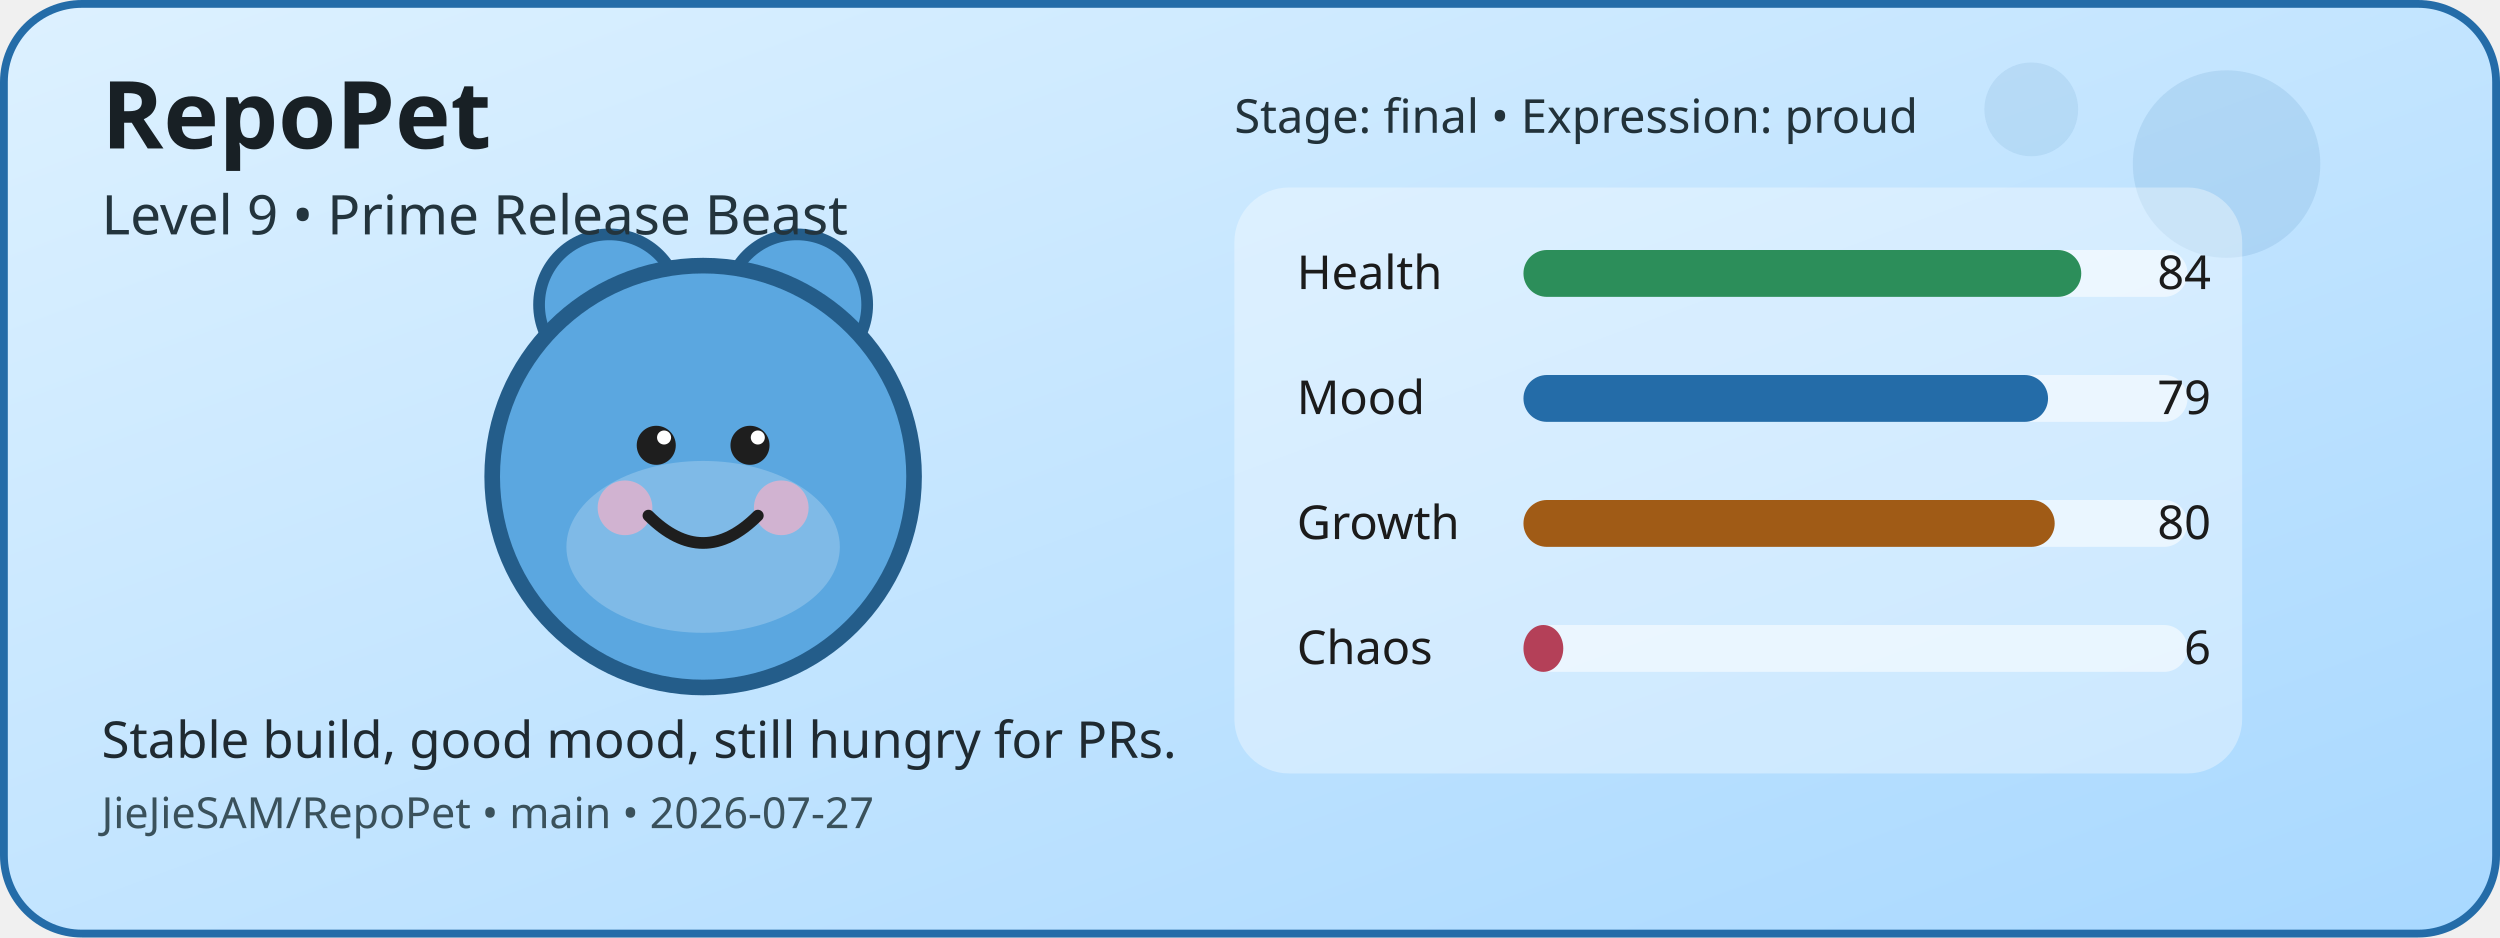
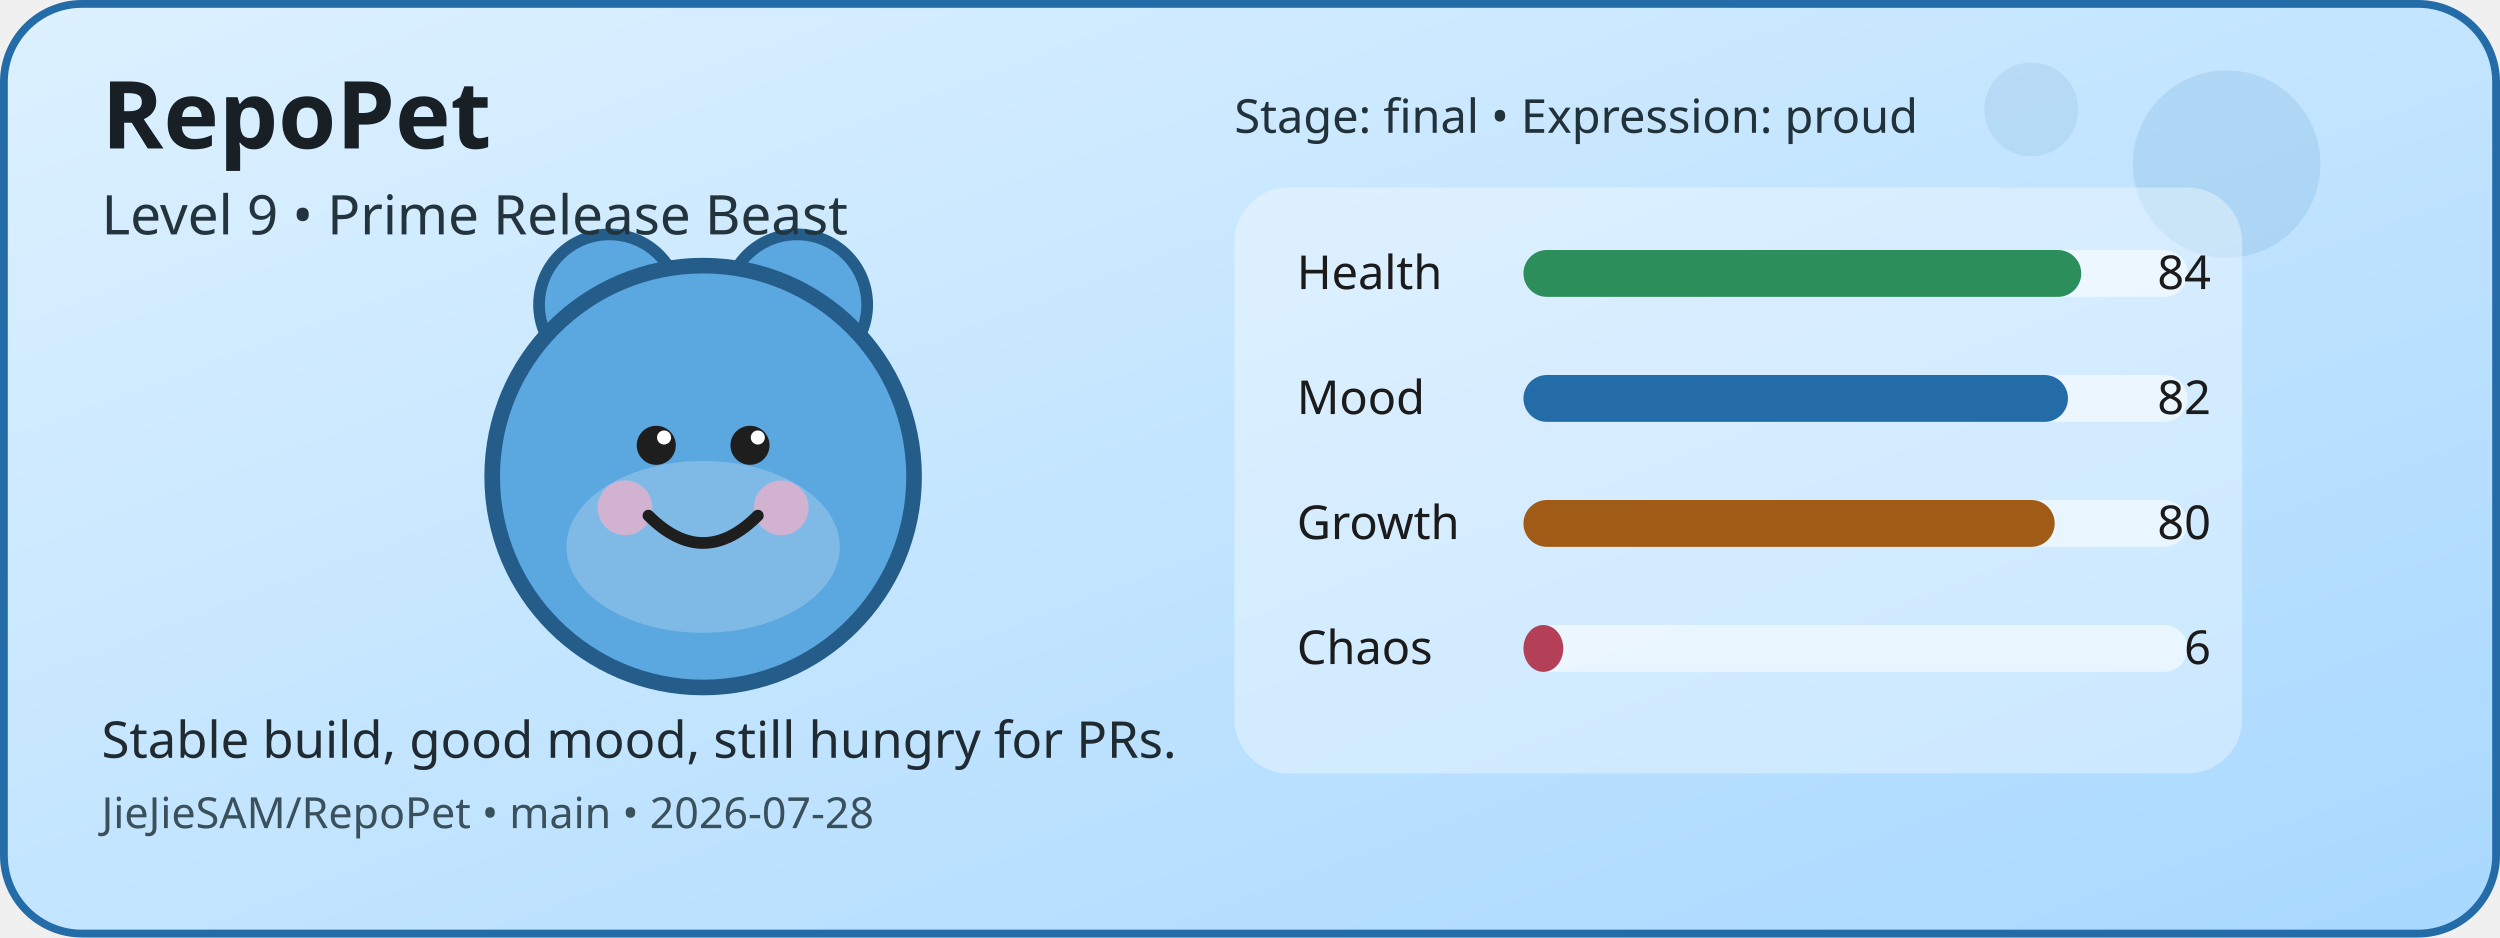
<svg xmlns="http://www.w3.org/2000/svg" width="640" height="240" viewBox="0 0 640 240" role="img" aria-label="RepoPet status card">
  <defs>
    <linearGradient id="cardGradient" x1="0" y1="0" x2="1" y2="1">
      <stop offset="0%" stop-color="#DDF1FF" />
      <stop offset="100%" stop-color="#A8D8FF" />
    </linearGradient>
  </defs>
  <rect x="1" y="1" width="638" height="238" rx="20" fill="url(#cardGradient)" stroke="#246CA8" stroke-width="2" />
  <circle cx="570" cy="42" r="24" fill="#246CA8" opacity="0.12" />
  <circle cx="520" cy="28" r="12" fill="#246CA8" opacity="0.1" />
  <circle cx="156" cy="78" r="18" fill="#5BA7E0" stroke="#245D8A" stroke-width="3" />
  <circle cx="204" cy="78" r="18" fill="#5BA7E0" stroke="#245D8A" stroke-width="3" />
  <circle cx="180" cy="122" r="54" fill="#5BA7E0" stroke="#245D8A" stroke-width="4" />
  <ellipse cx="180" cy="140" rx="35" ry="22" fill="#FFFFFF" opacity="0.22" />
  <circle cx="160" cy="130" r="7" fill="#F4B1C7" opacity="0.7" />
  <circle cx="200" cy="130" r="7" fill="#F4B1C7" opacity="0.7" />
  <circle cx="168" cy="114" r="5" fill="#1E1E1E" />
  <circle cx="192" cy="114" r="5" fill="#1E1E1E" />
  <circle cx="170" cy="112" r="1.8" fill="#FFFFFF" />
  <circle cx="194" cy="112" r="1.8" fill="#FFFFFF" />
  <path d="M166 132 Q180 146 194 132" fill="none" stroke="#1E1E1E" stroke-width="3" stroke-linecap="round" />
  <rect x="316" y="48" width="258" height="150" rx="14" fill="#FFFFFF" opacity="0.35" />
  <text x="332" y="74" font-family="Verdana, sans-serif" font-size="12" fill="#1B1B1B">Health</text>
  <rect x="390" y="64" width="170" height="12" rx="6" fill="#FFFFFF" opacity="0.55" />
  <rect x="390" y="64" width="142.8" height="12" rx="6" fill="#2C8E5A" />
  <text x="566" y="74" text-anchor="end" font-family="Verdana, sans-serif" font-size="12" fill="#1B1B1B">84</text>
  <text x="332" y="106" font-family="Verdana, sans-serif" font-size="12" fill="#1B1B1B">Mood</text>
  <rect x="390" y="96" width="170" height="12" rx="6" fill="#FFFFFF" opacity="0.55" />
-   <rect x="390" y="96" width="134.3" height="12" rx="6" fill="#246CA8" />
-   <text x="566" y="106" text-anchor="end" font-family="Verdana, sans-serif" font-size="12" fill="#1B1B1B">79</text>
+   <rect x="390" y="96" width="139.4" height="12" rx="6" fill="#246CA8" />
+   <text x="566" y="106" text-anchor="end" font-family="Verdana, sans-serif" font-size="12" fill="#1B1B1B">82</text>
  <text x="332" y="138" font-family="Verdana, sans-serif" font-size="12" fill="#1B1B1B">Growth</text>
  <rect x="390" y="128" width="170" height="12" rx="6" fill="#FFFFFF" opacity="0.55" />
  <rect x="390" y="128" width="136" height="12" rx="6" fill="#A05B16" />
  <text x="566" y="138" text-anchor="end" font-family="Verdana, sans-serif" font-size="12" fill="#1B1B1B">80</text>
  <text x="332" y="170" font-family="Verdana, sans-serif" font-size="12" fill="#1B1B1B">Chaos</text>
  <rect x="390" y="160" width="170" height="12" rx="6" fill="#FFFFFF" opacity="0.55" />
  <rect x="390" y="160" width="10.2" height="12" rx="6" fill="#B44058" />
  <text x="566" y="170" text-anchor="end" font-family="Verdana, sans-serif" font-size="12" fill="#1B1B1B">6</text>
  <text x="26" y="38" font-family="Verdana, sans-serif" font-size="24" font-weight="700" fill="#182025">RepoPet</text>
  <text x="26" y="60" font-family="Verdana, sans-serif" font-size="14" fill="#23343D">Level 9 • Prime Release Beast</text>
  <text x="26" y="194" font-family="Verdana, sans-serif" font-size="13" fill="#1F2A31">Stable build, good mood, still hungry for PRs.</text>
-   <text x="26" y="212" font-family="Verdana, sans-serif" font-size="11" fill="#3A515B">JieJieSAM/RepoPet • main • 2026-07-27</text>
+   <text x="26" y="212" font-family="Verdana, sans-serif" font-size="11" fill="#3A515B">JieJieSAM/RepoPet • main • 2026-07-28</text>
  <text x="316" y="34" font-family="Verdana, sans-serif" font-size="12" fill="#22323A">Stage: final • Expression: proud</text>
</svg>
